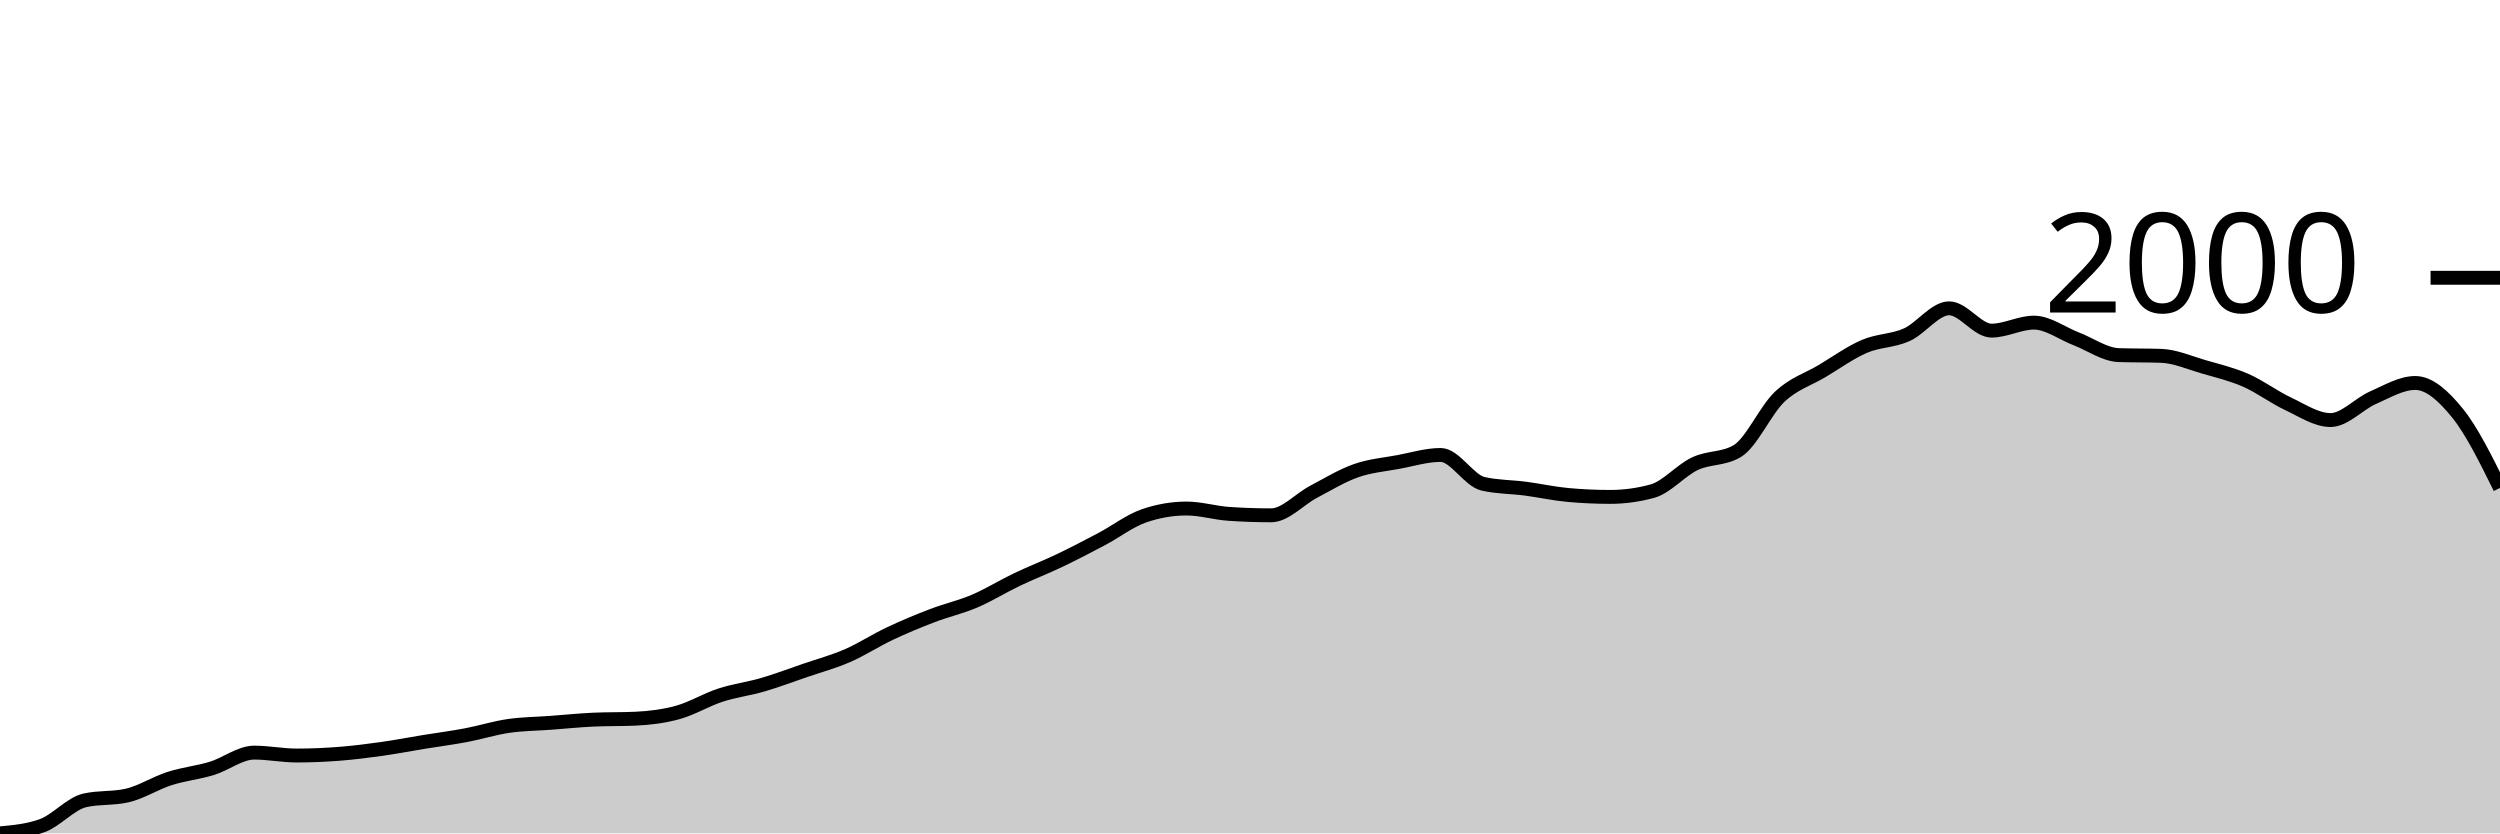
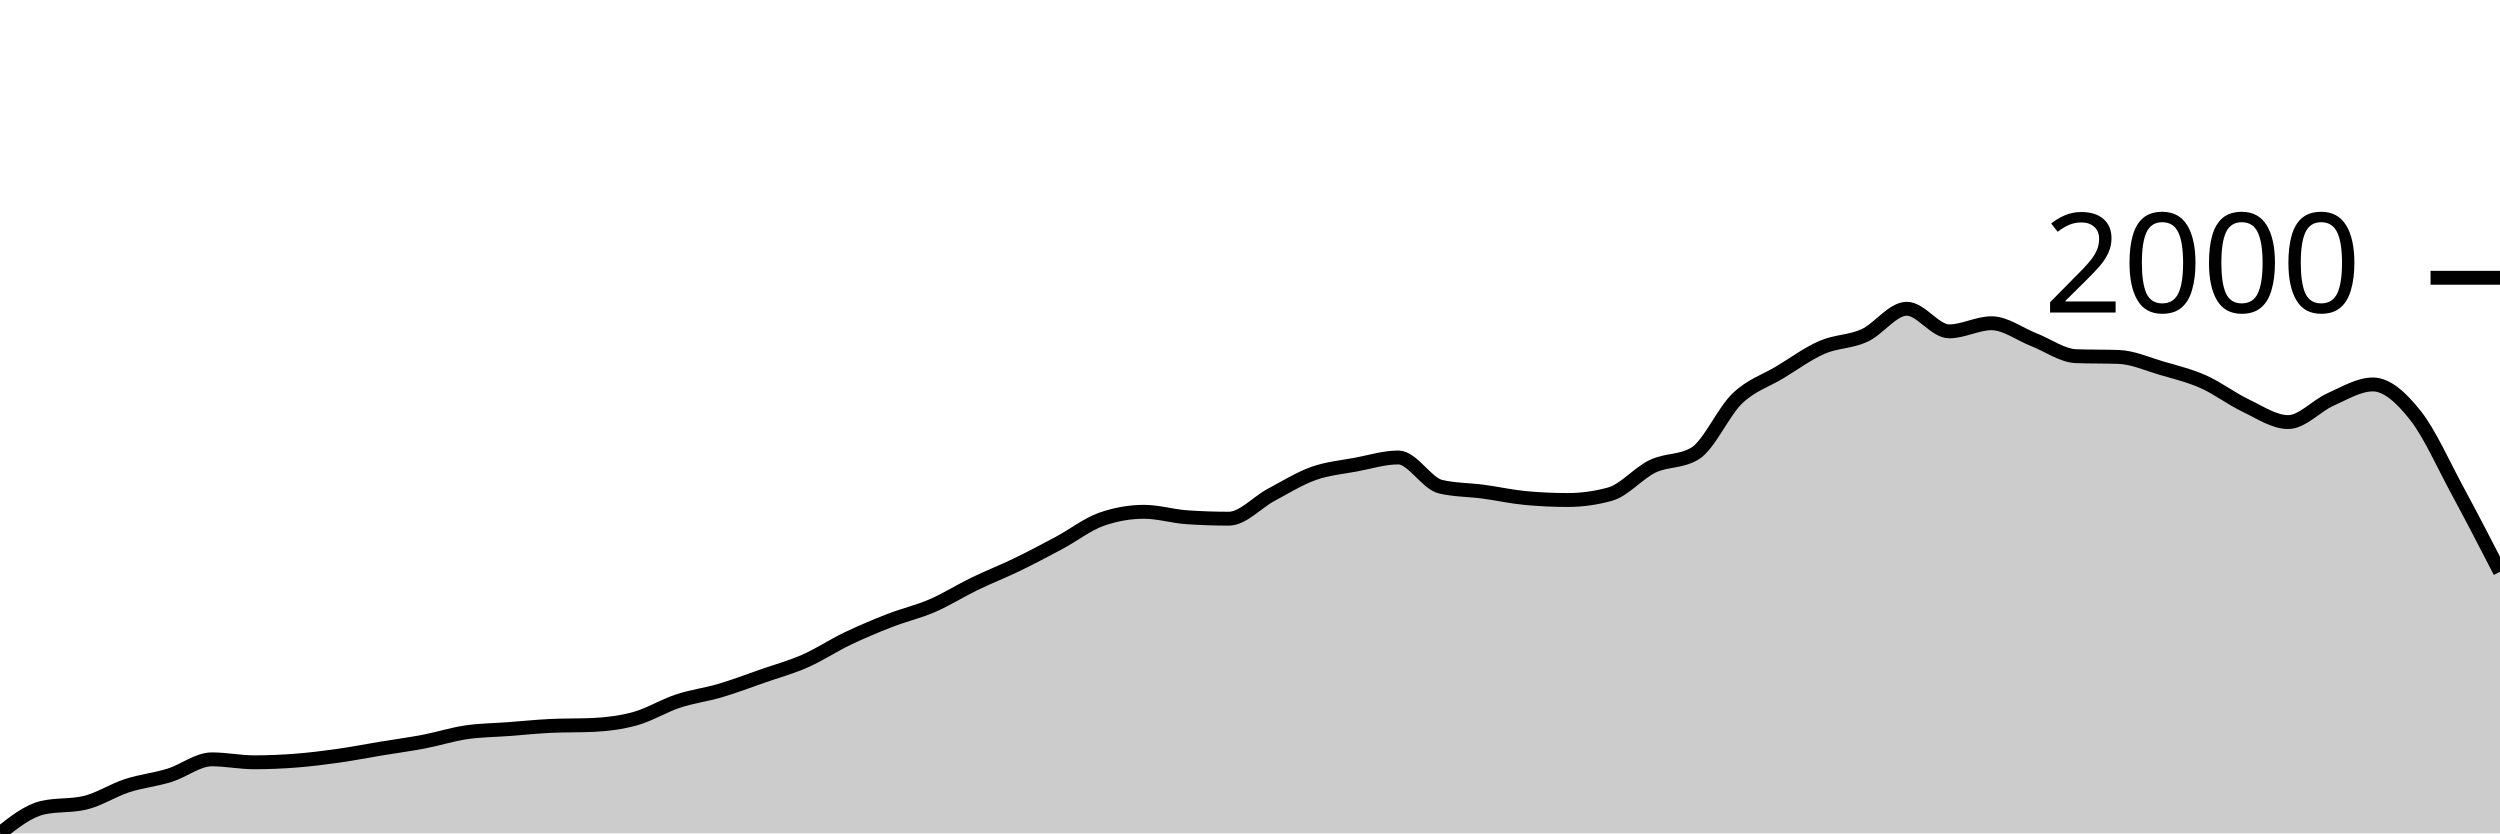
<svg xmlns="http://www.w3.org/2000/svg" viewBox="0 0 180 60">
  <g transform="translate(0,20)">
-     <path class="area" fill="rgba(0, 0, 0, 0.2)" d="M0,40C1.017,39.907,2.034,39.814,3.051,39.442C4.068,39.069,5.085,37.859,6.102,37.627C7.119,37.394,8.136,37.51,9.153,37.277C10.169,37.045,11.186,36.382,12.203,36.056C13.22,35.73,14.237,35.634,15.254,35.323C16.271,35.012,17.288,34.188,18.305,34.188C19.322,34.188,20.339,34.398,21.356,34.398C22.373,34.398,23.39,34.354,24.407,34.276C25.424,34.197,26.441,34.069,27.458,33.927C28.475,33.784,29.492,33.586,30.508,33.421C31.525,33.255,32.542,33.124,33.559,32.932C34.576,32.74,35.593,32.417,36.61,32.269C37.627,32.12,38.644,32.118,39.661,32.042C40.678,31.966,41.695,31.862,42.712,31.815C43.729,31.768,44.746,31.792,45.763,31.745C46.78,31.699,47.797,31.574,48.814,31.291C49.831,31.009,50.847,30.384,51.864,30.052C52.881,29.721,53.898,29.599,54.915,29.302C55.932,29.005,56.949,28.621,57.966,28.272C58.983,27.923,60,27.65,61.017,27.208C62.034,26.766,63.051,26.099,64.068,25.62C65.085,25.14,66.102,24.718,67.119,24.328C68.136,23.938,69.153,23.714,70.169,23.281C71.186,22.848,72.203,22.213,73.22,21.728C74.237,21.242,75.254,20.852,76.271,20.366C77.288,19.881,78.305,19.351,79.322,18.813C80.339,18.275,81.356,17.487,82.373,17.138C83.39,16.789,84.407,16.614,85.424,16.614C86.441,16.614,87.458,16.928,88.475,16.998C89.492,17.068,90.508,17.103,91.525,17.103C92.542,17.103,93.559,15.945,94.576,15.41C95.593,14.875,96.61,14.25,97.627,13.892C98.644,13.534,99.661,13.453,100.678,13.264C101.695,13.074,102.712,12.757,103.729,12.757C104.746,12.757,105.763,14.602,106.78,14.834C107.797,15.067,108.814,15.049,109.831,15.183C110.847,15.317,111.864,15.544,112.881,15.637C113.898,15.73,114.915,15.777,115.932,15.777C116.949,15.777,117.966,15.637,118.983,15.358C120,15.079,121.017,13.866,122.034,13.386C123.051,12.906,124.068,13.083,125.085,12.478C126.102,11.873,127.119,9.529,128.136,8.569C129.153,7.609,130.169,7.324,131.186,6.719C132.203,6.114,133.22,5.375,134.237,4.939C135.254,4.503,136.271,4.558,137.288,4.101C138.305,3.645,139.322,2.199,140.339,2.199C141.356,2.199,142.373,3.805,143.39,3.805C144.407,3.805,145.424,3.229,146.441,3.229C147.458,3.229,148.475,4.008,149.492,4.398C150.508,4.788,151.525,5.532,152.542,5.567C153.559,5.602,154.576,5.585,155.593,5.62C156.61,5.654,157.627,6.111,158.644,6.405C159.661,6.699,160.678,6.937,161.695,7.382C162.712,7.827,163.729,8.598,164.746,9.075C165.763,9.552,166.78,10.244,167.797,10.244C168.814,10.244,169.831,9.084,170.847,8.639C171.864,8.194,172.881,7.574,173.898,7.574C174.915,7.574,175.932,8.496,176.949,9.756C177.966,11.015,178.983,13.073,180,15.131L180,40C178.983,40,177.966,40,176.949,40C175.932,40,174.915,40,173.898,40C172.881,40,171.864,40,170.847,40C169.831,40,168.814,40,167.797,40C166.78,40,165.763,40,164.746,40C163.729,40,162.712,40,161.695,40C160.678,40,159.661,40,158.644,40C157.627,40,156.61,40,155.593,40C154.576,40,153.559,40,152.542,40C151.525,40,150.508,40,149.492,40C148.475,40,147.458,40,146.441,40C145.424,40,144.407,40,143.39,40C142.373,40,141.356,40,140.339,40C139.322,40,138.305,40,137.288,40C136.271,40,135.254,40,134.237,40C133.22,40,132.203,40,131.186,40C130.169,40,129.153,40,128.136,40C127.119,40,126.102,40,125.085,40C124.068,40,123.051,40,122.034,40C121.017,40,120,40,118.983,40C117.966,40,116.949,40,115.932,40C114.915,40,113.898,40,112.881,40C111.864,40,110.847,40,109.831,40C108.814,40,107.797,40,106.78,40C105.763,40,104.746,40,103.729,40C102.712,40,101.695,40,100.678,40C99.661,40,98.644,40,97.627,40C96.61,40,95.593,40,94.576,40C93.559,40,92.542,40,91.525,40C90.508,40,89.492,40,88.475,40C87.458,40,86.441,40,85.424,40C84.407,40,83.39,40,82.373,40C81.356,40,80.339,40,79.322,40C78.305,40,77.288,40,76.271,40C75.254,40,74.237,40,73.22,40C72.203,40,71.186,40,70.169,40C69.153,40,68.136,40,67.119,40C66.102,40,65.085,40,64.068,40C63.051,40,62.034,40,61.017,40C60,40,58.983,40,57.966,40C56.949,40,55.932,40,54.915,40C53.898,40,52.881,40,51.864,40C50.847,40,49.831,40,48.814,40C47.797,40,46.78,40,45.763,40C44.746,40,43.729,40,42.712,40C41.695,40,40.678,40,39.661,40C38.644,40,37.627,40,36.61,40C35.593,40,34.576,40,33.559,40C32.542,40,31.525,40,30.508,40C29.492,40,28.475,40,27.458,40C26.441,40,25.424,40,24.407,40C23.39,40,22.373,40,21.356,40C20.339,40,19.322,40,18.305,40C17.288,40,16.271,40,15.254,40C14.237,40,13.22,40,12.203,40C11.186,40,10.169,40,9.153,40C8.136,40,7.119,40,6.102,40C5.085,40,4.068,40,3.051,40C2.034,40,1.017,40,0,40Z" />
-     <path class="line" stroke="black" fill="none" d="M0,40C1.017,39.907,2.034,39.814,3.051,39.442C4.068,39.069,5.085,37.859,6.102,37.627C7.119,37.394,8.136,37.51,9.153,37.277C10.169,37.045,11.186,36.382,12.203,36.056C13.22,35.73,14.237,35.634,15.254,35.323C16.271,35.012,17.288,34.188,18.305,34.188C19.322,34.188,20.339,34.398,21.356,34.398C22.373,34.398,23.39,34.354,24.407,34.276C25.424,34.197,26.441,34.069,27.458,33.927C28.475,33.784,29.492,33.586,30.508,33.421C31.525,33.255,32.542,33.124,33.559,32.932C34.576,32.74,35.593,32.417,36.61,32.269C37.627,32.12,38.644,32.118,39.661,32.042C40.678,31.966,41.695,31.862,42.712,31.815C43.729,31.768,44.746,31.792,45.763,31.745C46.78,31.699,47.797,31.574,48.814,31.291C49.831,31.009,50.847,30.384,51.864,30.052C52.881,29.721,53.898,29.599,54.915,29.302C55.932,29.005,56.949,28.621,57.966,28.272C58.983,27.923,60,27.65,61.017,27.208C62.034,26.766,63.051,26.099,64.068,25.62C65.085,25.14,66.102,24.718,67.119,24.328C68.136,23.938,69.153,23.714,70.169,23.281C71.186,22.848,72.203,22.213,73.22,21.728C74.237,21.242,75.254,20.852,76.271,20.366C77.288,19.881,78.305,19.351,79.322,18.813C80.339,18.275,81.356,17.487,82.373,17.138C83.39,16.789,84.407,16.614,85.424,16.614C86.441,16.614,87.458,16.928,88.475,16.998C89.492,17.068,90.508,17.103,91.525,17.103C92.542,17.103,93.559,15.945,94.576,15.41C95.593,14.875,96.61,14.25,97.627,13.892C98.644,13.534,99.661,13.453,100.678,13.264C101.695,13.074,102.712,12.757,103.729,12.757C104.746,12.757,105.763,14.602,106.78,14.834C107.797,15.067,108.814,15.049,109.831,15.183C110.847,15.317,111.864,15.544,112.881,15.637C113.898,15.73,114.915,15.777,115.932,15.777C116.949,15.777,117.966,15.637,118.983,15.358C120,15.079,121.017,13.866,122.034,13.386C123.051,12.906,124.068,13.083,125.085,12.478C126.102,11.873,127.119,9.529,128.136,8.569C129.153,7.609,130.169,7.324,131.186,6.719C132.203,6.114,133.22,5.375,134.237,4.939C135.254,4.503,136.271,4.558,137.288,4.101C138.305,3.645,139.322,2.199,140.339,2.199C141.356,2.199,142.373,3.805,143.39,3.805C144.407,3.805,145.424,3.229,146.441,3.229C147.458,3.229,148.475,4.008,149.492,4.398C150.508,4.788,151.525,5.532,152.542,5.567C153.559,5.602,154.576,5.585,155.593,5.62C156.61,5.654,157.627,6.111,158.644,6.405C159.661,6.699,160.678,6.937,161.695,7.382C162.712,7.827,163.729,8.598,164.746,9.075C165.763,9.552,166.78,10.244,167.797,10.244C168.814,10.244,169.831,9.084,170.847,8.639C171.864,8.194,172.881,7.574,173.898,7.574C174.915,7.574,175.932,8.496,176.949,9.756C177.966,11.015,178.983,13.073,180,15.131" />
+     <path class="area" fill="rgba(0, 0, 0, 0.2)" d="M0,40C1.017,39.198,2.034,38.395,3.051,38.159C4.068,37.923,5.085,38.041,6.102,37.805C7.119,37.569,8.136,36.897,9.153,36.566C10.169,36.236,11.186,36.139,12.203,35.823C13.22,35.507,14.237,34.673,15.254,34.673C16.271,34.673,17.288,34.885,18.305,34.885C19.322,34.885,20.339,34.841,21.356,34.761C22.373,34.681,23.39,34.552,24.407,34.407C25.424,34.263,26.441,34.062,27.458,33.894C28.475,33.726,29.492,33.593,30.508,33.398C31.525,33.204,32.542,32.876,33.559,32.726C34.576,32.575,35.593,32.572,36.61,32.496C37.627,32.419,38.644,32.313,39.661,32.265C40.678,32.218,41.695,32.242,42.712,32.195C43.729,32.147,44.746,32.021,45.763,31.735C46.78,31.448,47.797,30.814,48.814,30.478C49.831,30.142,50.847,30.018,51.864,29.717C52.881,29.416,53.898,29.027,54.915,28.673C55.932,28.319,56.949,28.041,57.966,27.593C58.983,27.145,60,26.469,61.017,25.982C62.034,25.496,63.051,25.068,64.068,24.673C65.085,24.277,66.102,24.05,67.119,23.611C68.136,23.171,69.153,22.528,70.169,22.035C71.186,21.543,72.203,21.147,73.22,20.655C74.237,20.162,75.254,19.625,76.271,19.08C77.288,18.534,78.305,17.735,79.322,17.381C80.339,17.027,81.356,16.85,82.373,16.85C83.39,16.85,84.407,17.168,85.424,17.239C86.441,17.31,87.458,17.345,88.475,17.345C89.492,17.345,90.508,16.171,91.525,15.628C92.542,15.086,93.559,14.451,94.576,14.088C95.593,13.726,96.61,13.643,97.627,13.451C98.644,13.26,99.661,12.938,100.678,12.938C101.695,12.938,102.712,14.808,103.729,15.044C104.746,15.28,105.763,15.263,106.78,15.398C107.797,15.534,108.814,15.764,109.831,15.858C110.847,15.953,111.864,16,112.881,16C113.898,16,114.915,15.858,115.932,15.575C116.949,15.292,117.966,14.062,118.983,13.575C120,13.088,121.017,13.268,122.034,12.655C123.051,12.041,124.068,9.664,125.085,8.69C126.102,7.717,127.119,7.428,128.136,6.814C129.153,6.201,130.169,5.451,131.186,5.009C132.203,4.566,133.22,4.622,134.237,4.159C135.254,3.696,136.271,2.23,137.288,2.23C138.305,2.23,139.322,3.858,140.339,3.858C141.356,3.858,142.373,3.274,143.39,3.274C144.407,3.274,145.424,4.065,146.441,4.46C147.458,4.855,148.475,5.611,149.492,5.646C150.508,5.681,151.525,5.664,152.542,5.699C153.559,5.735,154.576,6.198,155.593,6.496C156.61,6.794,157.627,7.035,158.644,7.487C159.661,7.938,160.678,8.72,161.695,9.204C162.712,9.687,163.729,10.389,164.746,10.389C165.763,10.389,166.78,9.212,167.797,8.761C168.814,8.31,169.831,7.681,170.847,7.681C171.864,7.681,172.881,8.617,173.898,9.894C174.915,11.171,175.932,13.466,176.949,15.345C177.966,17.224,178.983,19.196,180,21.168L180,40C178.983,40,177.966,40,176.949,40C175.932,40,174.915,40,173.898,40C172.881,40,171.864,40,170.847,40C169.831,40,168.814,40,167.797,40C166.78,40,165.763,40,164.746,40C163.729,40,162.712,40,161.695,40C160.678,40,159.661,40,158.644,40C157.627,40,156.61,40,155.593,40C154.576,40,153.559,40,152.542,40C151.525,40,150.508,40,149.492,40C148.475,40,147.458,40,146.441,40C145.424,40,144.407,40,143.39,40C142.373,40,141.356,40,140.339,40C139.322,40,138.305,40,137.288,40C136.271,40,135.254,40,134.237,40C133.22,40,132.203,40,131.186,40C130.169,40,129.153,40,128.136,40C127.119,40,126.102,40,125.085,40C124.068,40,123.051,40,122.034,40C121.017,40,120,40,118.983,40C117.966,40,116.949,40,115.932,40C114.915,40,113.898,40,112.881,40C111.864,40,110.847,40,109.831,40C108.814,40,107.797,40,106.78,40C105.763,40,104.746,40,103.729,40C102.712,40,101.695,40,100.678,40C99.661,40,98.644,40,97.627,40C96.61,40,95.593,40,94.576,40C93.559,40,92.542,40,91.525,40C90.508,40,89.492,40,88.475,40C87.458,40,86.441,40,85.424,40C84.407,40,83.39,40,82.373,40C81.356,40,80.339,40,79.322,40C78.305,40,77.288,40,76.271,40C75.254,40,74.237,40,73.22,40C72.203,40,71.186,40,70.169,40C69.153,40,68.136,40,67.119,40C66.102,40,65.085,40,64.068,40C63.051,40,62.034,40,61.017,40C60,40,58.983,40,57.966,40C56.949,40,55.932,40,54.915,40C53.898,40,52.881,40,51.864,40C50.847,40,49.831,40,48.814,40C47.797,40,46.78,40,45.763,40C44.746,40,43.729,40,42.712,40C41.695,40,40.678,40,39.661,40C38.644,40,37.627,40,36.61,40C35.593,40,34.576,40,33.559,40C32.542,40,31.525,40,30.508,40C29.492,40,28.475,40,27.458,40C26.441,40,25.424,40,24.407,40C23.39,40,22.373,40,21.356,40C20.339,40,19.322,40,18.305,40C17.288,40,16.271,40,15.254,40C14.237,40,13.22,40,12.203,40C11.186,40,10.169,40,9.153,40C8.136,40,7.119,40,6.102,40C5.085,40,4.068,40,3.051,40C2.034,40,1.017,40,0,40Z" />
+     <path class="line" stroke="black" fill="none" d="M0,40C1.017,39.198,2.034,38.395,3.051,38.159C4.068,37.923,5.085,38.041,6.102,37.805C7.119,37.569,8.136,36.897,9.153,36.566C10.169,36.236,11.186,36.139,12.203,35.823C13.22,35.507,14.237,34.673,15.254,34.673C16.271,34.673,17.288,34.885,18.305,34.885C19.322,34.885,20.339,34.841,21.356,34.761C22.373,34.681,23.39,34.552,24.407,34.407C25.424,34.263,26.441,34.062,27.458,33.894C28.475,33.726,29.492,33.593,30.508,33.398C31.525,33.204,32.542,32.876,33.559,32.726C34.576,32.575,35.593,32.572,36.61,32.496C37.627,32.419,38.644,32.313,39.661,32.265C40.678,32.218,41.695,32.242,42.712,32.195C43.729,32.147,44.746,32.021,45.763,31.735C46.78,31.448,47.797,30.814,48.814,30.478C49.831,30.142,50.847,30.018,51.864,29.717C52.881,29.416,53.898,29.027,54.915,28.673C55.932,28.319,56.949,28.041,57.966,27.593C58.983,27.145,60,26.469,61.017,25.982C62.034,25.496,63.051,25.068,64.068,24.673C65.085,24.277,66.102,24.05,67.119,23.611C68.136,23.171,69.153,22.528,70.169,22.035C71.186,21.543,72.203,21.147,73.22,20.655C74.237,20.162,75.254,19.625,76.271,19.08C77.288,18.534,78.305,17.735,79.322,17.381C80.339,17.027,81.356,16.85,82.373,16.85C83.39,16.85,84.407,17.168,85.424,17.239C86.441,17.31,87.458,17.345,88.475,17.345C89.492,17.345,90.508,16.171,91.525,15.628C92.542,15.086,93.559,14.451,94.576,14.088C95.593,13.726,96.61,13.643,97.627,13.451C98.644,13.26,99.661,12.938,100.678,12.938C101.695,12.938,102.712,14.808,103.729,15.044C104.746,15.28,105.763,15.263,106.78,15.398C107.797,15.534,108.814,15.764,109.831,15.858C110.847,15.953,111.864,16,112.881,16C113.898,16,114.915,15.858,115.932,15.575C116.949,15.292,117.966,14.062,118.983,13.575C120,13.088,121.017,13.268,122.034,12.655C123.051,12.041,124.068,9.664,125.085,8.69C126.102,7.717,127.119,7.428,128.136,6.814C129.153,6.201,130.169,5.451,131.186,5.009C132.203,4.566,133.22,4.622,134.237,4.159C135.254,3.696,136.271,2.23,137.288,2.23C138.305,2.23,139.322,3.858,140.339,3.858C141.356,3.858,142.373,3.274,143.39,3.274C144.407,3.274,145.424,4.065,146.441,4.46C147.458,4.855,148.475,5.611,149.492,5.646C150.508,5.681,151.525,5.664,152.542,5.699C153.559,5.735,154.576,6.198,155.593,6.496C156.61,6.794,157.627,7.035,158.644,7.487C159.661,7.938,160.678,8.72,161.695,9.204C162.712,9.687,163.729,10.389,164.746,10.389C165.763,10.389,166.78,9.212,167.797,8.761C168.814,8.31,169.831,7.681,170.847,7.681C171.864,7.681,172.881,8.617,173.898,9.894C174.915,11.171,175.932,13.466,176.949,15.345C177.966,17.224,178.983,19.196,180,21.168" />
    <path class="axis-ceiling" stroke-width="1" stroke="black" fill="none" d="M175,0L180,0" />
    <text class="axis-ceiling-label" font-family="sans-serif" text-anchor="end" font-size="10px" x="170" y="2.5">2000</text>
  </g>
</svg>
